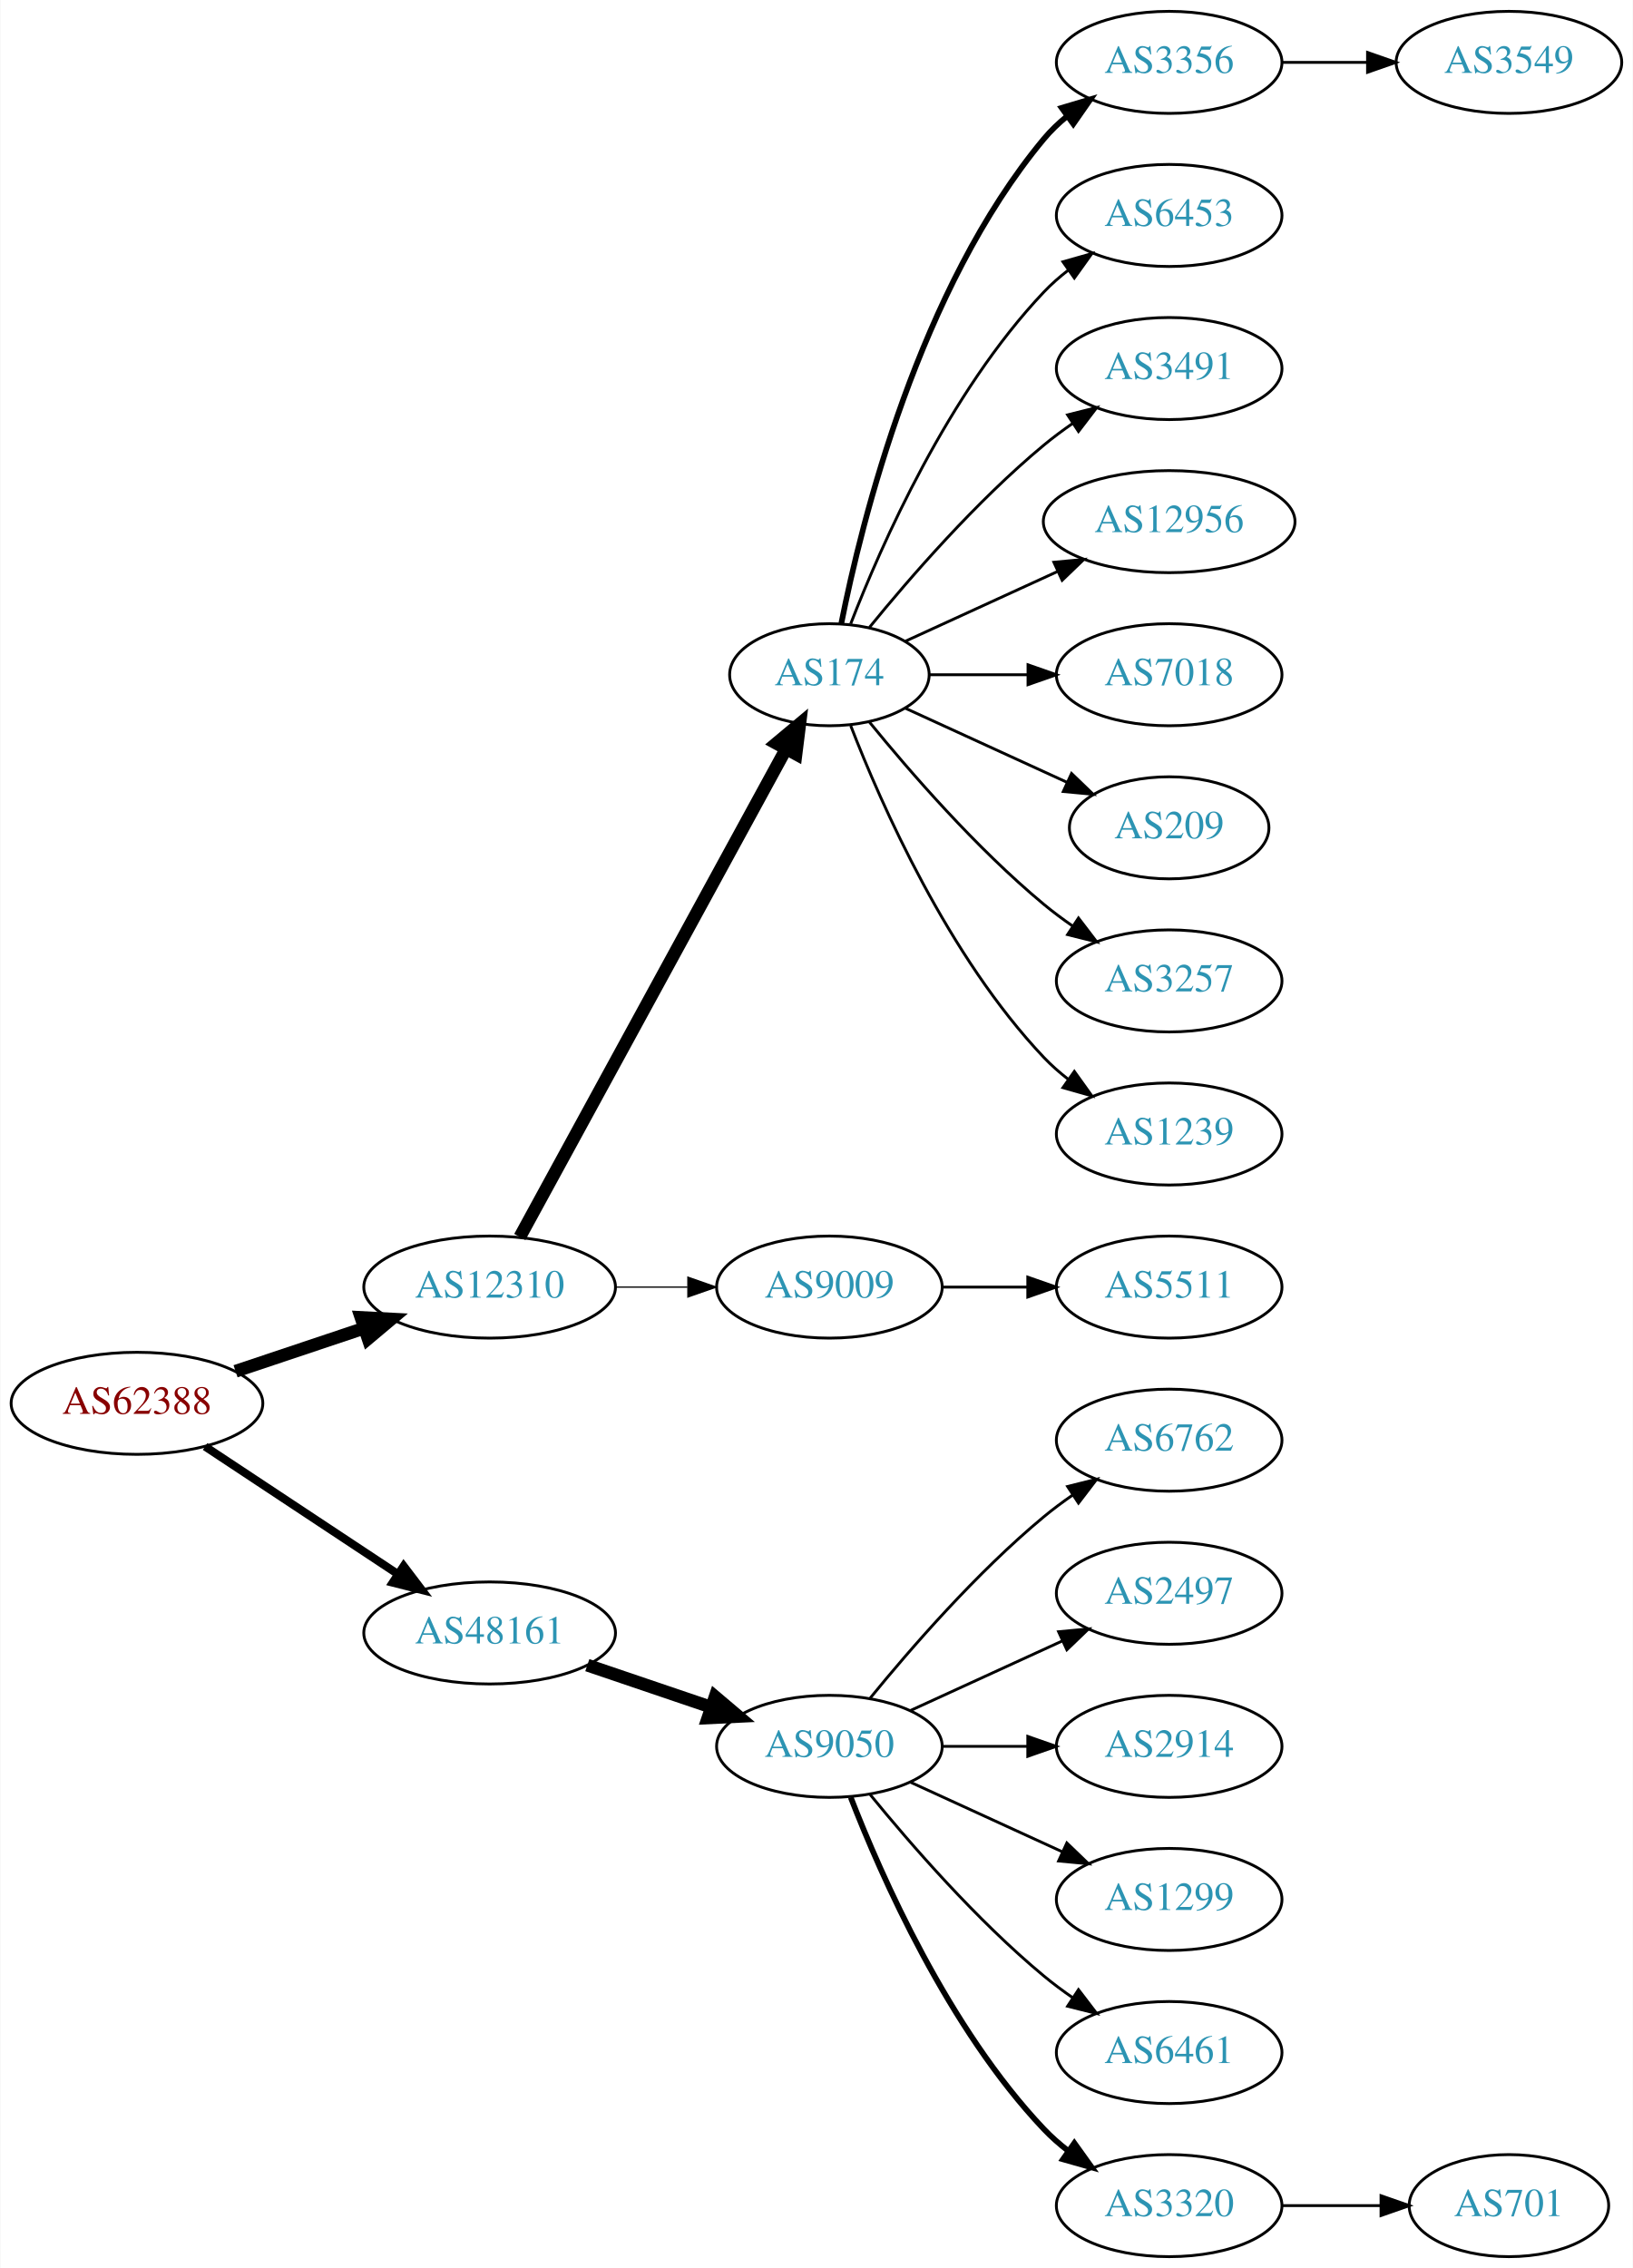
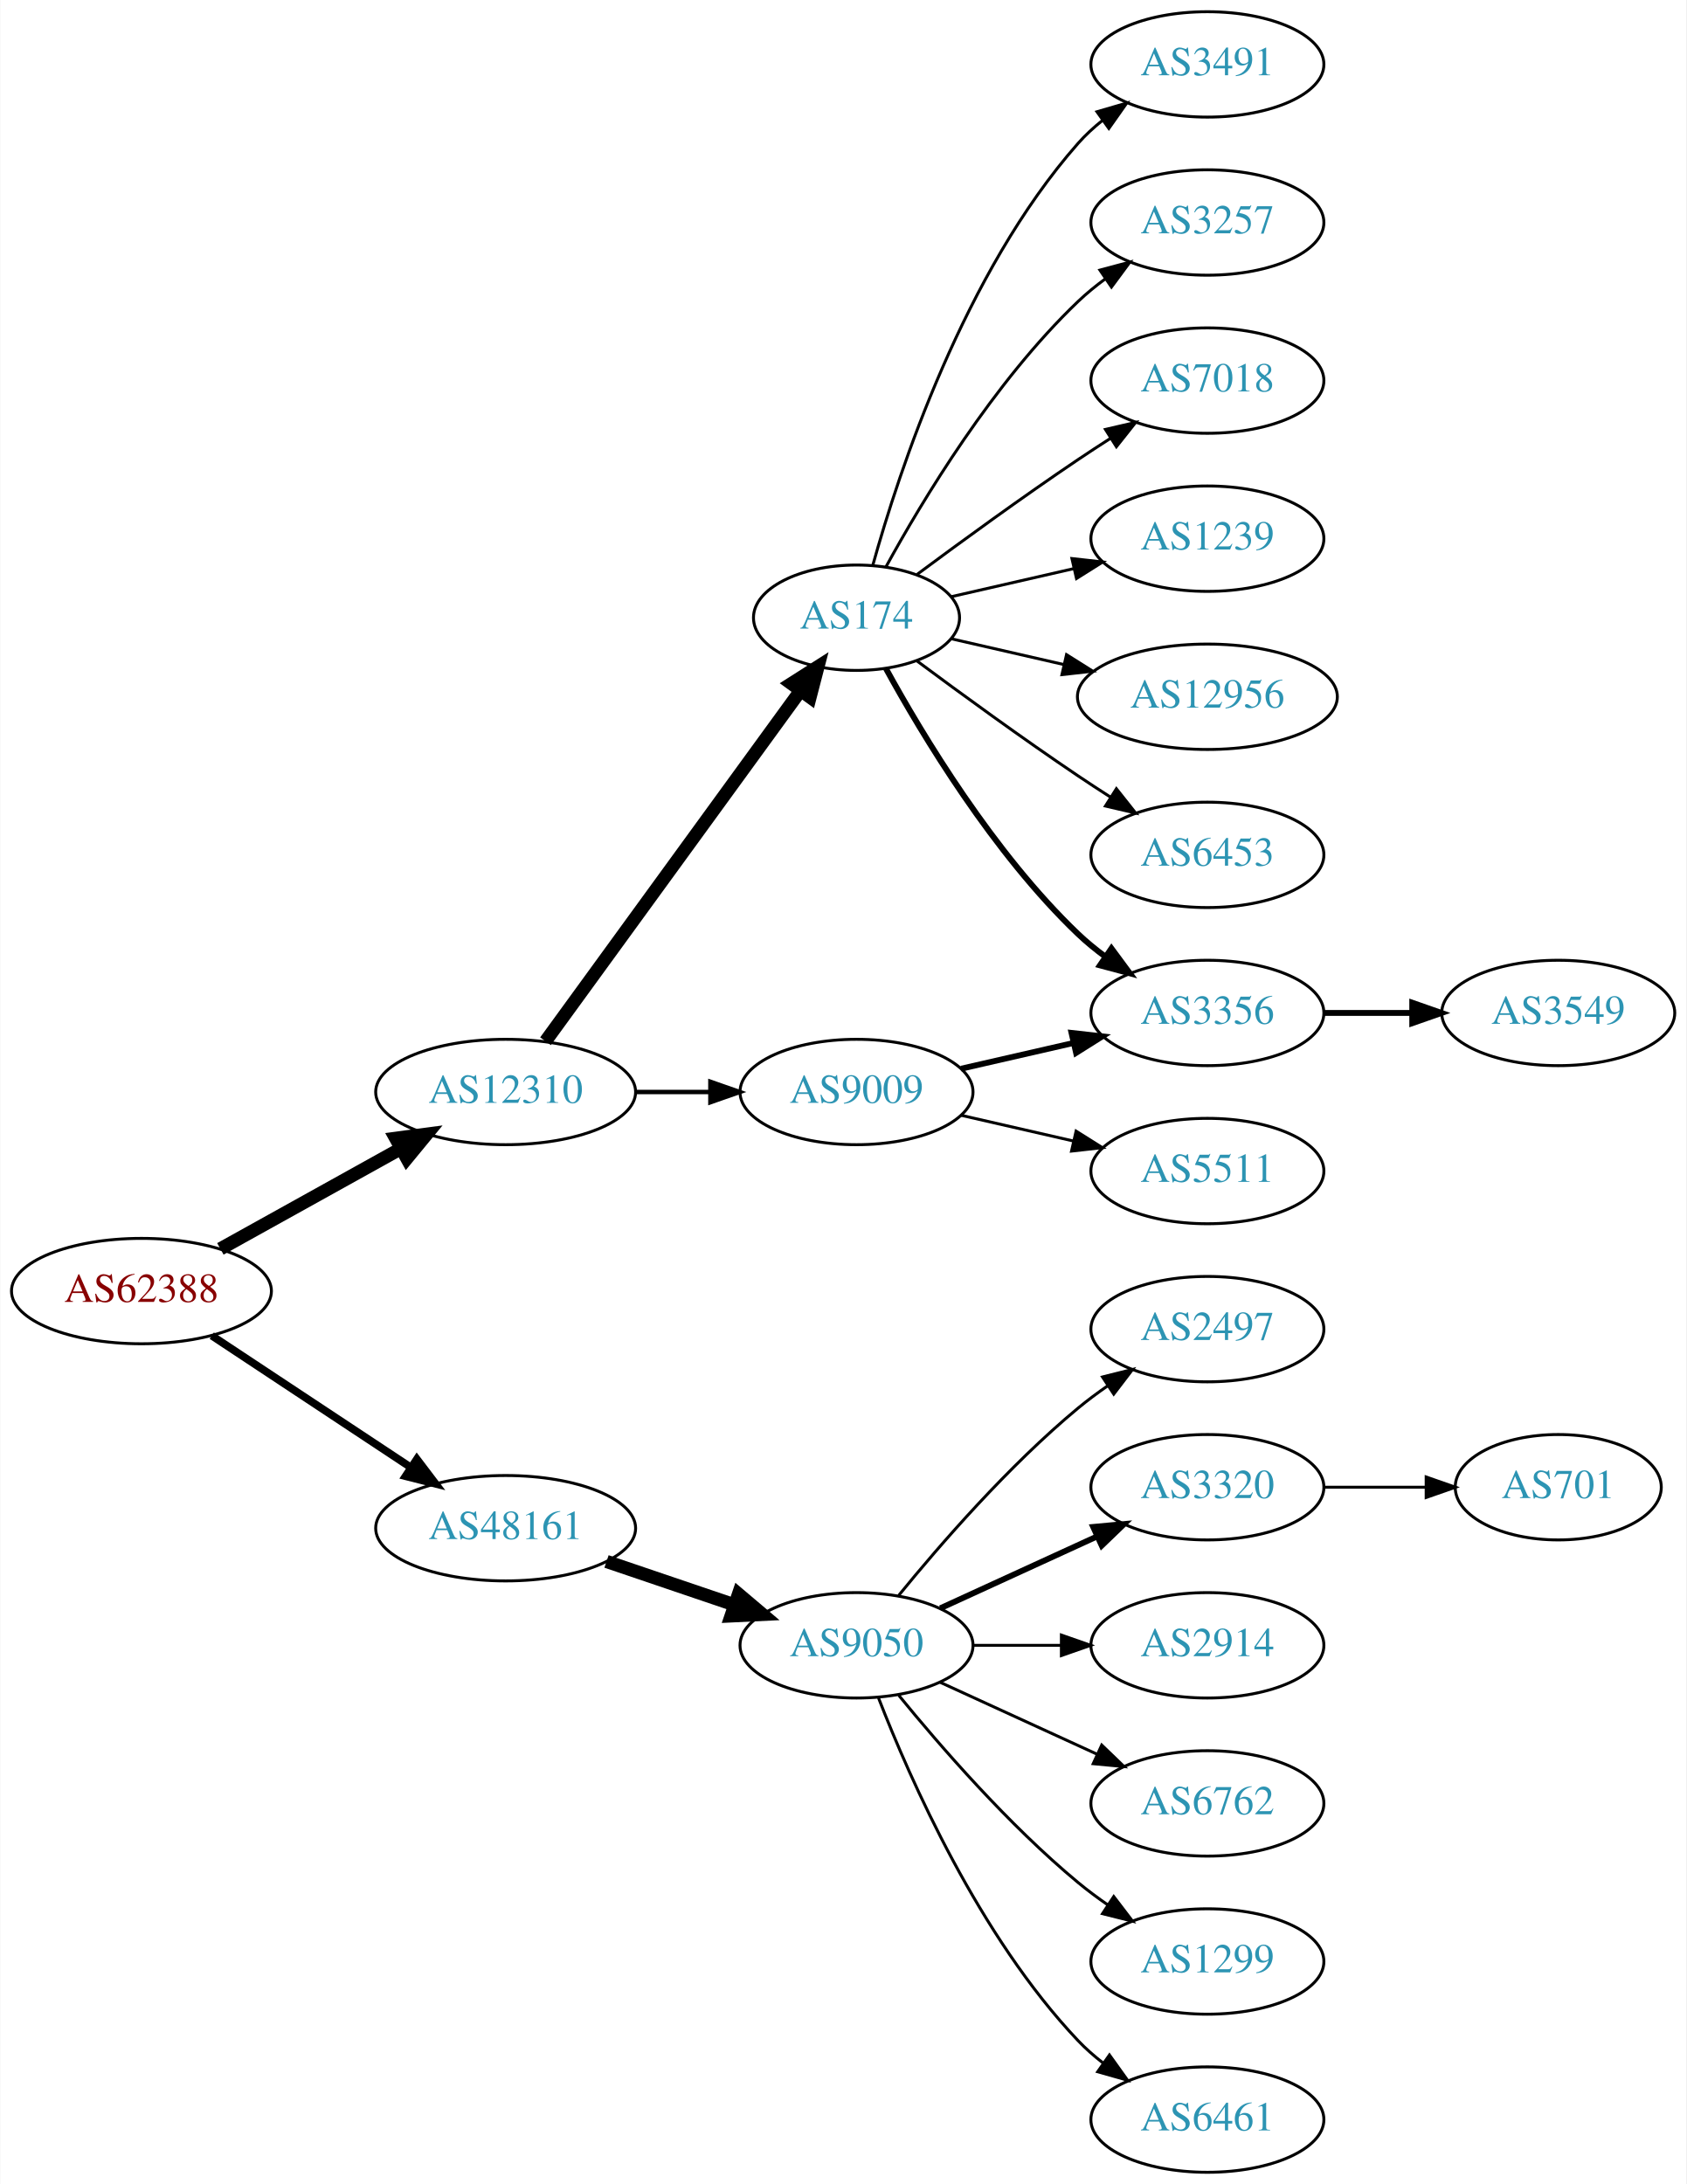
- <svg xmlns="http://www.w3.org/2000/svg" xmlns:xlink="http://www.w3.org/1999/xlink" width="576pt" height="800pt" viewBox="0.00 0.00 575.76 800.00">
-   <g id="graph0" class="graph" transform="scale(1 1) rotate(0) translate(4 796)">
-     <polygon fill="white" stroke="none" points="-4,4 -4,-796 571.762,-796 571.762,4 -4,4" />
+ <svg xmlns="http://www.w3.org/2000/svg" xmlns:xlink="http://www.w3.org/1999/xlink" width="576pt" height="746pt" viewBox="0.00 0.00 575.76 746.00">
+   <g id="graph0" class="graph" transform="scale(1 1) rotate(0) translate(4 742)">
+     <polygon fill="white" stroke="none" points="-4,4 -4,-742 571.762,-742 571.762,4 -4,4" />
    <g id="node1" class="node">
      <g id="a_node1">
        <a xlink:href="/asn/62388" xlink:title="AS62388 ~ Str Drumul Fermei Nr.112 Bl.4 Ap.5 [AT]">
          <ellipse fill="#ffffff" stroke="black" cx="44.196" cy="-301" rx="44.393" ry="18" />
          <text text-anchor="middle" x="44.196" y="-297.3" font-family="Times,serif" font-size="14.00" fill="#880000">AS62388</text>
        </a>
      </g>
    </g>
    <g id="node2" class="node">
      <g id="a_node2">
        <a xlink:href="/asn/12310" xlink:title="AS12310 ~ Bucharest / ROMANIA [RO]">
-           <ellipse fill="#ffffff" stroke="black" cx="168.588" cy="-342" rx="44.393" ry="18" />
-           <text text-anchor="middle" x="168.588" y="-338.3" font-family="Times,serif" font-size="14.00" fill="#2c94b3">AS12310</text>
+           <ellipse fill="#ffffff" stroke="black" cx="168.588" cy="-369" rx="44.393" ry="18" />
+           <text text-anchor="middle" x="168.588" y="-365.3" font-family="Times,serif" font-size="14.00" fill="#2c94b3">AS12310</text>
        </a>
      </g>
    </g>
    <g id="edge1" class="edge">
-       <path fill="none" stroke="black" stroke-width="4.5" d="M78.964,-312.312C93.01,-317.017 109.488,-322.537 124.399,-327.532" />
-       <polygon fill="black" stroke="black" stroke-width="4.5" points="123.197,-331.282 133.93,-330.725 125.699,-323.815 123.197,-331.282" />
+       <path fill="none" stroke="black" stroke-width="4.5" d="M71.152,-315.421C89.083,-325.383 113.137,-338.747 132.735,-349.636" />
+       <polygon fill="black" stroke="black" stroke-width="4.5" points="131.016,-353.185 141.669,-354.6 134.84,-346.301 131.016,-353.185" />
    </g>
    <g id="node3" class="node">
      <g id="a_node3">
        <a xlink:href="/asn/48161" xlink:title="AS48161 ~ NG-AS [RO]">
          <ellipse fill="#ffffff" stroke="black" cx="168.588" cy="-220" rx="44.393" ry="18" />
          <text text-anchor="middle" x="168.588" y="-216.3" font-family="Times,serif" font-size="14.00" fill="#2c94b3">AS48161</text>
        </a>
      </g>
    </g>
    <g id="edge2" class="edge">
-       <path fill="none" stroke="black" stroke-width="2.864" d="M68.217,-285.765C87.449,-273.037 115.056,-254.766 136.294,-240.711" />
-       <polygon fill="black" stroke="black" stroke-width="2.864" points="138.263,-243.605 144.67,-235.167 134.4,-237.767 138.263,-243.605" />
+       <path fill="none" stroke="black" stroke-width="2.625" d="M68.217,-285.765C87.449,-273.037 115.056,-254.766 136.294,-240.711" />
+       <polygon fill="black" stroke="black" stroke-width="2.625" points="138.263,-243.605 144.67,-235.167 134.4,-237.767 138.263,-243.605" />
    </g>
    <g id="node4" class="node">
      <g id="a_node4">
        <a xlink:href="/asn/174" xlink:title="AS174 ~ Cogent Communications [US]">
-           <ellipse fill="#ffffff" stroke="black" cx="288.431" cy="-558" rx="35.194" ry="18" />
-           <text text-anchor="middle" x="288.431" y="-554.3" font-family="Times,serif" font-size="14.00" fill="#2c94b3">AS174</text>
+           <ellipse fill="#ffffff" stroke="black" cx="288.431" cy="-531" rx="35.194" ry="18" />
+           <text text-anchor="middle" x="288.431" y="-527.3" font-family="Times,serif" font-size="14.00" fill="#2c94b3">AS174</text>
        </a>
      </g>
    </g>
    <g id="edge3" class="edge">
-       <path fill="none" stroke="black" stroke-width="4.5" d="M179.232,-359.676C199.965,-397.679 248.868,-487.316 273.186,-531.89" />
-       <polygon fill="black" stroke="black" stroke-width="4.5" points="269.737,-533.791 277.983,-540.683 276.651,-530.019 269.737,-533.791" />
+       <path fill="none" stroke="black" stroke-width="4.5" d="M182.199,-386.337C203.129,-415.109 245.119,-472.834 269.25,-506.007" />
+       <polygon fill="black" stroke="black" stroke-width="4.5" points="266.197,-508.503 275.263,-514.273 272.565,-503.87 266.197,-508.503" />
    </g>
    <g id="node5" class="node">
      <g id="a_node5">
        <a xlink:href="/asn/9009" xlink:title="AS9009 ~ M247 Ltd [GB]">
-           <ellipse fill="#ffffff" stroke="black" cx="288.431" cy="-342" rx="39.794" ry="18" />
-           <text text-anchor="middle" x="288.431" y="-338.3" font-family="Times,serif" font-size="14.00" fill="#2c94b3">AS9009</text>
+           <ellipse fill="#ffffff" stroke="black" cx="288.431" cy="-369" rx="39.794" ry="18" />
+           <text text-anchor="middle" x="288.431" y="-365.3" font-family="Times,serif" font-size="14.00" fill="#2c94b3">AS9009</text>
        </a>
      </g>
    </g>
    <g id="edge4" class="edge">
-       <path fill="none" stroke="black" stroke-width="0.45" d="M212.799,-342C221.112,-342 229.875,-342 238.357,-342" />
-       <polygon fill="black" stroke="black" stroke-width="0.45" points="238.516,-345.5 248.516,-342 238.516,-338.5 238.516,-345.5" />
-     </g>
-     <g id="node16" class="node">
-       <g id="a_node16">
+       <path fill="none" stroke="black" stroke-width="1.5" d="M212.799,-369C221.112,-369 229.875,-369 238.357,-369" />
+       <polygon fill="black" stroke="black" stroke-width="1.5" points="238.516,-372.5 248.516,-369 238.516,-365.5 238.516,-372.5" />
+     </g>
+     <g id="node15" class="node">
+       <g id="a_node15">
        <a xlink:href="/asn/9050" xlink:title="AS9050 ~ Bucharest, Romania [RO]">
          <ellipse fill="#ffffff" stroke="black" cx="288.431" cy="-180" rx="39.794" ry="18" />
          <text text-anchor="middle" x="288.431" y="-176.3" font-family="Times,serif" font-size="14.00" fill="#2c94b3">AS9050</text>
        </a>
      </g>
    </g>
    <g id="edge15" class="edge">
      <path fill="none" stroke="black" stroke-width="4.5" d="M203.042,-208.645C216.643,-204.028 232.485,-198.651 246.746,-193.81" />
      <polygon fill="black" stroke="black" stroke-width="4.5" points="248.116,-197.503 256.32,-190.56 245.585,-190.046 248.116,-197.503" />
    </g>
    <g id="node6" class="node">
      <g id="a_node6">
-         <a xlink:href="/asn/3356" xlink:title="AS3356 ~ Level 3 Parent, LLC [US]">
-           <ellipse fill="#ffffff" stroke="black" cx="408.273" cy="-774" rx="39.794" ry="18" />
-           <text text-anchor="middle" x="408.273" y="-770.3" font-family="Times,serif" font-size="14.00" fill="#2c94b3">AS3356</text>
+         <a xlink:href="/asn/3491" xlink:title="AS3491 ~ PCCW Global, Inc. [US]">
+           <ellipse fill="#ffffff" stroke="black" cx="408.273" cy="-720" rx="39.794" ry="18" />
+           <text text-anchor="middle" x="408.273" y="-716.3" font-family="Times,serif" font-size="14.00" fill="#2c94b3">AS3491</text>
        </a>
      </g>
    </g>
    <g id="edge5" class="edge">
-       <path fill="none" stroke="black" stroke-width="2" d="M292.629,-576.073C299.793,-612.141 320.067,-694.125 364.077,-747 366.482,-749.889 369.278,-752.563 372.271,-755.013" />
-       <polygon fill="black" stroke="black" stroke-width="2" points="370.359,-757.95 380.514,-760.973 374.461,-752.277 370.359,-757.95" />
+       <path fill="none" stroke="black" d="M294.004,-548.946C302.909,-580.995 325.194,-648.842 364.077,-693 366.561,-695.821 369.411,-698.449 372.437,-700.871" />
+       <polygon fill="black" stroke="black" points="370.554,-703.828 380.726,-706.791 374.622,-698.131 370.554,-703.828" />
    </g>
    <g id="node7" class="node">
      <g id="a_node7">
-         <a xlink:href="/asn/6453" xlink:title="AS6453 ~ TATA COMMUNICATIONS (AMERICA) INC [US]">
-           <ellipse fill="#ffffff" stroke="black" cx="408.273" cy="-720" rx="39.794" ry="18" />
-           <text text-anchor="middle" x="408.273" y="-716.3" font-family="Times,serif" font-size="14.00" fill="#2c94b3">AS6453</text>
+         <a xlink:href="/asn/3257" xlink:title="AS3257 ~ GTT [DE]">
+           <ellipse fill="#ffffff" stroke="black" cx="408.273" cy="-666" rx="39.794" ry="18" />
+           <text text-anchor="middle" x="408.273" y="-662.3" font-family="Times,serif" font-size="14.00" fill="#2c94b3">AS3257</text>
        </a>
      </g>
    </g>
    <g id="edge6" class="edge">
-       <path fill="none" stroke="black" d="M295.954,-575.994C306.704,-603.728 330.362,-657.429 364.077,-693 366.663,-695.728 369.581,-698.294 372.649,-700.677" />
-       <polygon fill="black" stroke="black" points="370.803,-703.658 380.997,-706.543 374.827,-697.93 370.803,-703.658" />
+       <path fill="none" stroke="black" d="M298.457,-548.321C310.94,-571.1 335.23,-611.453 364.077,-639 366.946,-641.739 370.134,-644.347 373.443,-646.785" />
+       <polygon fill="black" stroke="black" points="371.567,-649.742 381.803,-652.477 375.507,-643.956 371.567,-649.742" />
    </g>
    <g id="node8" class="node">
      <g id="a_node8">
-         <a xlink:href="/asn/3491" xlink:title="AS3491 ~ PCCW Global, Inc. [US]">
-           <ellipse fill="#ffffff" stroke="black" cx="408.273" cy="-666" rx="39.794" ry="18" />
-           <text text-anchor="middle" x="408.273" y="-662.3" font-family="Times,serif" font-size="14.00" fill="#2c94b3">AS3491</text>
+         <a xlink:href="/asn/7018" xlink:title="AS7018 ~ AT&amp;T Services, Inc. [US]">
+           <ellipse fill="#ffffff" stroke="black" cx="408.273" cy="-612" rx="39.794" ry="18" />
+           <text text-anchor="middle" x="408.273" y="-608.3" font-family="Times,serif" font-size="14.00" fill="#2c94b3">AS7018</text>
        </a>
      </g>
    </g>
    <g id="edge7" class="edge">
-       <path fill="none" stroke="black" d="M302.588,-574.743C316.674,-592.039 340.232,-619.223 364.077,-639 367.294,-641.668 370.794,-644.27 374.365,-646.741" />
-       <polygon fill="black" stroke="black" points="372.442,-649.666 382.721,-652.236 376.288,-643.817 372.442,-649.666" />
+       <path fill="none" stroke="black" d="M309.132,-545.81C324.035,-556.875 345.103,-572.228 364.077,-585 367.626,-587.389 371.377,-589.839 375.125,-592.242" />
+       <polygon fill="black" stroke="black" points="373.451,-595.325 383.774,-597.712 377.193,-589.409 373.451,-595.325" />
    </g>
    <g id="node9" class="node">
      <g id="a_node9">
-         <a xlink:href="/asn/12956" xlink:title="AS12956 ~ TELXIUS [ES]">
-           <ellipse fill="#ffffff" stroke="black" cx="408.273" cy="-612" rx="44.393" ry="18" />
-           <text text-anchor="middle" x="408.273" y="-608.3" font-family="Times,serif" font-size="14.00" fill="#2c94b3">AS12956</text>
+         <a xlink:href="/asn/1239" xlink:title="AS1239 ~ Sprint [US]">
+           <ellipse fill="#ffffff" stroke="black" cx="408.273" cy="-558" rx="39.794" ry="18" />
+           <text text-anchor="middle" x="408.273" y="-554.3" font-family="Times,serif" font-size="14.00" fill="#2c94b3">AS1239</text>
        </a>
      </g>
    </g>
    <g id="edge8" class="edge">
-       <path fill="none" stroke="black" d="M315.292,-569.851C330.955,-577.028 351.227,-586.317 368.752,-594.348" />
-       <polygon fill="black" stroke="black" points="367.61,-597.675 378.159,-598.659 370.526,-591.311 367.61,-597.675" />
+       <path fill="none" stroke="black" d="M320.701,-538.165C333.54,-541.106 348.645,-544.567 362.612,-547.767" />
+       <polygon fill="black" stroke="black" points="362.004,-551.219 372.533,-550.04 363.567,-544.395 362.004,-551.219" />
    </g>
    <g id="node10" class="node">
      <g id="a_node10">
-         <a xlink:href="/asn/7018" xlink:title="AS7018 ~ AT&amp;T Services, Inc. [US]">
-           <ellipse fill="#ffffff" stroke="black" cx="408.273" cy="-558" rx="39.794" ry="18" />
-           <text text-anchor="middle" x="408.273" y="-554.3" font-family="Times,serif" font-size="14.00" fill="#2c94b3">AS7018</text>
+         <a xlink:href="/asn/12956" xlink:title="AS12956 ~ TELXIUS [ES]">
+           <ellipse fill="#ffffff" stroke="black" cx="408.273" cy="-504" rx="44.393" ry="18" />
+           <text text-anchor="middle" x="408.273" y="-500.3" font-family="Times,serif" font-size="14.00" fill="#2c94b3">AS12956</text>
        </a>
      </g>
    </g>
    <g id="edge9" class="edge">
-       <path fill="none" stroke="black" d="M323.833,-558C334.657,-558 346.824,-558 358.451,-558" />
-       <polygon fill="black" stroke="black" points="358.482,-561.5 368.482,-558 358.482,-554.5 358.482,-561.5" />
+       <path fill="none" stroke="black" d="M320.701,-523.835C332.546,-521.121 346.32,-517.966 359.349,-514.98" />
+       <polygon fill="black" stroke="black" points="360.158,-518.386 369.124,-512.741 358.595,-511.563 360.158,-518.386" />
    </g>
    <g id="node11" class="node">
      <g id="a_node11">
-         <a xlink:href="/asn/209" xlink:title="AS209 ~ CenturyLink Communications, LLC [US]">
-           <ellipse fill="#ffffff" stroke="black" cx="408.273" cy="-504" rx="35.194" ry="18" />
-           <text text-anchor="middle" x="408.273" y="-500.3" font-family="Times,serif" font-size="14.00" fill="#2c94b3">AS209</text>
+         <a xlink:href="/asn/6453" xlink:title="AS6453 ~ TATA COMMUNICATIONS (AMERICA) INC [US]">
+           <ellipse fill="#ffffff" stroke="black" cx="408.273" cy="-450" rx="39.794" ry="18" />
+           <text text-anchor="middle" x="408.273" y="-446.3" font-family="Times,serif" font-size="14.00" fill="#2c94b3">AS6453</text>
        </a>
      </g>
    </g>
    <g id="edge10" class="edge">
-       <path fill="none" stroke="black" d="M315.292,-546.149C332.023,-538.482 354.013,-528.406 372.297,-520.028" />
-       <polygon fill="black" stroke="black" points="373.84,-523.171 381.473,-515.823 370.924,-516.807 373.84,-523.171" />
+       <path fill="none" stroke="black" d="M309.132,-516.19C324.035,-505.125 345.103,-489.772 364.077,-477 367.626,-474.611 371.377,-472.161 375.125,-469.758" />
+       <polygon fill="black" stroke="black" points="377.193,-472.591 383.774,-464.288 373.451,-466.675 377.193,-472.591" />
    </g>
    <g id="node12" class="node">
      <g id="a_node12">
-         <a xlink:href="/asn/3257" xlink:title="AS3257 ~ GTT [DE]">
-           <ellipse fill="#ffffff" stroke="black" cx="408.273" cy="-450" rx="39.794" ry="18" />
-           <text text-anchor="middle" x="408.273" y="-446.3" font-family="Times,serif" font-size="14.00" fill="#2c94b3">AS3257</text>
+         <a xlink:href="/asn/3356" xlink:title="AS3356 ~ Level 3 Parent, LLC [US]">
+           <ellipse fill="#ffffff" stroke="black" cx="408.273" cy="-396" rx="39.794" ry="18" />
+           <text text-anchor="middle" x="408.273" y="-392.3" font-family="Times,serif" font-size="14.00" fill="#2c94b3">AS3356</text>
        </a>
      </g>
    </g>
    <g id="edge11" class="edge">
-       <path fill="none" stroke="black" d="M302.588,-541.257C316.674,-523.961 340.232,-496.777 364.077,-477 367.294,-474.332 370.794,-471.73 374.365,-469.259" />
-       <polygon fill="black" stroke="black" points="376.288,-472.183 382.721,-463.764 372.442,-466.334 376.288,-472.183" />
+       <path fill="none" stroke="black" stroke-width="2" d="M298.457,-513.679C310.94,-490.9 335.23,-450.547 364.077,-423 366.946,-420.261 370.134,-417.653 373.443,-415.215" />
+       <polygon fill="black" stroke="black" stroke-width="2" points="375.507,-418.044 381.803,-409.523 371.567,-412.258 375.507,-418.044" />
+     </g>
+     <g id="edge12" class="edge">
+       <path fill="none" stroke="black" stroke-width="2" d="M324.15,-376.955C336.15,-379.704 349.771,-382.825 362.463,-385.733" />
+       <polygon fill="black" stroke="black" stroke-width="2" points="361.866,-389.187 372.395,-388.009 363.429,-382.364 361.866,-389.187" />
    </g>
    <g id="node13" class="node">
      <g id="a_node13">
-         <a xlink:href="/asn/1239" xlink:title="AS1239 ~ Sprint [US]">
-           <ellipse fill="#ffffff" stroke="black" cx="408.273" cy="-396" rx="39.794" ry="18" />
-           <text text-anchor="middle" x="408.273" y="-392.3" font-family="Times,serif" font-size="14.00" fill="#2c94b3">AS1239</text>
-         </a>
-       </g>
-     </g>
-     <g id="edge12" class="edge">
-       <path fill="none" stroke="black" d="M295.954,-540.006C306.704,-512.272 330.362,-458.571 364.077,-423 366.663,-420.272 369.581,-417.706 372.649,-415.323" />
-       <polygon fill="black" stroke="black" points="374.827,-418.07 380.997,-409.457 370.803,-412.342 374.827,-418.07" />
-     </g>
-     <g id="node15" class="node">
-       <g id="a_node15">
        <a xlink:href="/asn/5511" xlink:title="AS5511 ~ Orange S.A. [FR]">
          <ellipse fill="#ffffff" stroke="black" cx="408.273" cy="-342" rx="39.794" ry="18" />
          <text text-anchor="middle" x="408.273" y="-338.3" font-family="Times,serif" font-size="14.00" fill="#2c94b3">AS5511</text>
        </a>
      </g>
    </g>
-     <g id="edge14" class="edge">
-       <path fill="none" stroke="black" d="M328.343,-342C337.897,-342 348.246,-342 358.209,-342" />
-       <polygon fill="black" stroke="black" points="358.402,-345.5 368.402,-342 358.402,-338.5 358.402,-345.5" />
+     <g id="edge13" class="edge">
+       <path fill="none" stroke="black" d="M324.15,-361.045C336.15,-358.296 349.771,-355.175 362.463,-352.267" />
+       <polygon fill="black" stroke="black" points="363.429,-355.636 372.395,-349.991 361.866,-348.813 363.429,-355.636" />
    </g>
    <g id="node14" class="node">
      <g id="a_node14">
        <a xlink:href="/asn/3549" xlink:title="AS3549 ~ Level 3 Parent, LLC [US]">
-           <ellipse fill="#ffffff" stroke="black" cx="528.116" cy="-774" rx="39.794" ry="18" />
-           <text text-anchor="middle" x="528.116" y="-770.3" font-family="Times,serif" font-size="14.00" fill="#2c94b3">AS3549</text>
-         </a>
-       </g>
-     </g>
-     <g id="edge13" class="edge">
-       <path fill="none" stroke="black" d="M448.186,-774C457.739,-774 468.089,-774 478.052,-774" />
-       <polygon fill="black" stroke="black" points="478.244,-777.5 488.244,-774 478.244,-770.5 478.244,-777.5" />
-     </g>
-     <g id="node17" class="node">
-       <g id="a_node17">
-         <a xlink:href="/asn/6762" xlink:title="AS6762 ~ TELECOM ITALIA SPARKLE S.p.A. [IT]">
+           <ellipse fill="#ffffff" stroke="black" cx="528.116" cy="-396" rx="39.794" ry="18" />
+           <text text-anchor="middle" x="528.116" y="-392.3" font-family="Times,serif" font-size="14.00" fill="#2c94b3">AS3549</text>
+         </a>
+       </g>
+     </g>
+     <g id="edge14" class="edge">
+       <path fill="none" stroke="black" stroke-width="2" d="M448.186,-396C457.739,-396 468.089,-396 478.052,-396" />
+       <polygon fill="black" stroke="black" stroke-width="2" points="478.244,-399.5 488.244,-396 478.244,-392.5 478.244,-399.5" />
+     </g>
+     <g id="node16" class="node">
+       <g id="a_node16">
+         <a xlink:href="/asn/2497" xlink:title="AS2497 ~ Internet Initiative Japan Inc. [JP]">
          <ellipse fill="#ffffff" stroke="black" cx="408.273" cy="-288" rx="39.794" ry="18" />
-           <text text-anchor="middle" x="408.273" y="-284.3" font-family="Times,serif" font-size="14.00" fill="#2c94b3">AS6762</text>
+           <text text-anchor="middle" x="408.273" y="-284.3" font-family="Times,serif" font-size="14.00" fill="#2c94b3">AS2497</text>
        </a>
      </g>
    </g>
    <g id="edge16" class="edge">
      <path fill="none" stroke="black" d="M302.85,-197.065C316.964,-214.375 340.379,-241.345 364.077,-261 367.294,-263.668 370.794,-266.27 374.365,-268.741" />
      <polygon fill="black" stroke="black" points="372.442,-271.666 382.721,-274.236 376.288,-265.817 372.442,-271.666" />
    </g>
+     <g id="node17" class="node">
+       <g id="a_node17">
+         <a xlink:href="/asn/3320" xlink:title="AS3320 ~ DTAG [DE]">
+           <ellipse fill="#ffffff" stroke="black" cx="408.273" cy="-234" rx="39.794" ry="18" />
+           <text text-anchor="middle" x="408.273" y="-230.3" font-family="Times,serif" font-size="14.00" fill="#2c94b3">AS3320</text>
+         </a>
+       </g>
+     </g>
+     <g id="edge17" class="edge">
+       <path fill="none" stroke="black" stroke-width="2" d="M317.06,-192.661C333.017,-199.973 353.287,-209.261 370.57,-217.181" />
+       <polygon fill="black" stroke="black" stroke-width="2" points="369.269,-220.435 379.818,-221.419 372.185,-214.071 369.269,-220.435" />
+     </g>
    <g id="node18" class="node">
      <g id="a_node18">
-         <a xlink:href="/asn/2497" xlink:title="AS2497 ~ Internet Initiative Japan Inc. [JP]">
-           <ellipse fill="#ffffff" stroke="black" cx="408.273" cy="-234" rx="39.794" ry="18" />
-           <text text-anchor="middle" x="408.273" y="-230.3" font-family="Times,serif" font-size="14.00" fill="#2c94b3">AS2497</text>
-         </a>
-       </g>
-     </g>
-     <g id="edge17" class="edge">
-       <path fill="none" stroke="black" d="M317.06,-192.661C333.017,-199.973 353.287,-209.261 370.57,-217.181" />
-       <polygon fill="black" stroke="black" points="369.269,-220.435 379.818,-221.419 372.185,-214.071 369.269,-220.435" />
-     </g>
-     <g id="node19" class="node">
-       <g id="a_node19">
        <a xlink:href="/asn/2914" xlink:title="AS2914 ~ NTT America, Inc. [US]">
          <ellipse fill="#ffffff" stroke="black" cx="408.273" cy="-180" rx="39.794" ry="18" />
          <text text-anchor="middle" x="408.273" y="-176.3" font-family="Times,serif" font-size="14.00" fill="#2c94b3">AS2914</text>
        </a>
      </g>
    </g>
    <g id="edge18" class="edge">
      <path fill="none" stroke="black" d="M328.343,-180C337.897,-180 348.246,-180 358.209,-180" />
      <polygon fill="black" stroke="black" points="358.402,-183.5 368.402,-180 358.402,-176.5 358.402,-183.5" />
    </g>
+     <g id="node19" class="node">
+       <g id="a_node19">
+         <a xlink:href="/asn/6762" xlink:title="AS6762 ~ TELECOM ITALIA SPARKLE S.p.A. [IT]">
+           <ellipse fill="#ffffff" stroke="black" cx="408.273" cy="-126" rx="39.794" ry="18" />
+           <text text-anchor="middle" x="408.273" y="-122.3" font-family="Times,serif" font-size="14.00" fill="#2c94b3">AS6762</text>
+         </a>
+       </g>
+     </g>
+     <g id="edge19" class="edge">
+       <path fill="none" stroke="black" d="M317.06,-167.339C333.017,-160.027 353.287,-150.739 370.57,-142.819" />
+       <polygon fill="black" stroke="black" points="372.185,-145.929 379.818,-138.581 369.269,-139.565 372.185,-145.929" />
+     </g>
    <g id="node20" class="node">
      <g id="a_node20">
        <a xlink:href="/asn/1299" xlink:title="AS1299 ~ Telia Carrier [EU]">
-           <ellipse fill="#ffffff" stroke="black" cx="408.273" cy="-126" rx="39.794" ry="18" />
-           <text text-anchor="middle" x="408.273" y="-122.3" font-family="Times,serif" font-size="14.00" fill="#2c94b3">AS1299</text>
-         </a>
-       </g>
-     </g>
-     <g id="edge19" class="edge">
-       <path fill="none" stroke="black" d="M317.06,-167.339C333.017,-160.027 353.287,-150.739 370.57,-142.819" />
-       <polygon fill="black" stroke="black" points="372.185,-145.929 379.818,-138.581 369.269,-139.565 372.185,-145.929" />
+           <ellipse fill="#ffffff" stroke="black" cx="408.273" cy="-72" rx="39.794" ry="18" />
+           <text text-anchor="middle" x="408.273" y="-68.3" font-family="Times,serif" font-size="14.00" fill="#2c94b3">AS1299</text>
+         </a>
+       </g>
+     </g>
+     <g id="edge20" class="edge">
+       <path fill="none" stroke="black" d="M302.85,-162.935C316.964,-145.625 340.379,-118.655 364.077,-99 367.294,-96.332 370.794,-93.73 374.365,-91.259" />
+       <polygon fill="black" stroke="black" points="376.288,-94.183 382.721,-85.764 372.442,-88.334 376.288,-94.183" />
    </g>
    <g id="node21" class="node">
      <g id="a_node21">
        <a xlink:href="/asn/6461" xlink:title="AS6461 ~ Zayo Bandwidth [US]">
-           <ellipse fill="#ffffff" stroke="black" cx="408.273" cy="-72" rx="39.794" ry="18" />
-           <text text-anchor="middle" x="408.273" y="-68.3" font-family="Times,serif" font-size="14.00" fill="#2c94b3">AS6461</text>
-         </a>
-       </g>
-     </g>
-     <g id="edge20" class="edge">
-       <path fill="none" stroke="black" d="M302.85,-162.935C316.964,-145.625 340.379,-118.655 364.077,-99 367.294,-96.332 370.794,-93.73 374.365,-91.259" />
-       <polygon fill="black" stroke="black" points="376.288,-94.183 382.721,-85.764 372.442,-88.334 376.288,-94.183" />
+           <ellipse fill="#ffffff" stroke="black" cx="408.273" cy="-18" rx="39.794" ry="18" />
+           <text text-anchor="middle" x="408.273" y="-14.3" font-family="Times,serif" font-size="14.00" fill="#2c94b3">AS6461</text>
+         </a>
+       </g>
+     </g>
+     <g id="edge21" class="edge">
+       <path fill="none" stroke="black" d="M295.954,-162.006C306.704,-134.272 330.362,-80.571 364.077,-45 366.663,-42.272 369.581,-39.706 372.649,-37.323" />
+       <polygon fill="black" stroke="black" points="374.827,-40.069 380.997,-31.457 370.803,-34.342 374.827,-40.069" />
    </g>
    <g id="node22" class="node">
      <g id="a_node22">
-         <a xlink:href="/asn/3320" xlink:title="AS3320 ~ DTAG [DE]">
-           <ellipse fill="#ffffff" stroke="black" cx="408.273" cy="-18" rx="39.794" ry="18" />
-           <text text-anchor="middle" x="408.273" y="-14.3" font-family="Times,serif" font-size="14.00" fill="#2c94b3">AS3320</text>
-         </a>
-       </g>
-     </g>
-     <g id="edge21" class="edge">
-       <path fill="none" stroke="black" stroke-width="2" d="M295.954,-162.006C306.704,-134.272 330.362,-80.571 364.077,-45 366.663,-42.272 369.581,-39.706 372.649,-37.323" />
-       <polygon fill="black" stroke="black" stroke-width="2" points="374.827,-40.069 380.997,-31.457 370.803,-34.342 374.827,-40.069" />
-     </g>
-     <g id="node23" class="node">
-       <g id="a_node23">
        <a xlink:href="/asn/701" xlink:title="AS701 ~ UUNET [US]">
-           <ellipse fill="#ffffff" stroke="black" cx="528.116" cy="-18" rx="35.194" ry="18" />
-           <text text-anchor="middle" x="528.116" y="-14.3" font-family="Times,serif" font-size="14.00" fill="#2c94b3">AS701</text>
+           <ellipse fill="#ffffff" stroke="black" cx="528.116" cy="-234" rx="35.194" ry="18" />
+           <text text-anchor="middle" x="528.116" y="-230.3" font-family="Times,serif" font-size="14.00" fill="#2c94b3">AS701</text>
        </a>
      </g>
    </g>
    <g id="edge22" class="edge">
-       <path fill="none" stroke="black" d="M448.186,-18C459.273,-18 471.432,-18 482.815,-18" />
-       <polygon fill="black" stroke="black" points="482.996,-21.5 492.996,-18 482.996,-14.5 482.996,-21.5" />
+       <path fill="none" stroke="black" d="M448.186,-234C459.273,-234 471.432,-234 482.815,-234" />
+       <polygon fill="black" stroke="black" points="482.996,-237.5 492.996,-234 482.996,-230.5 482.996,-237.5" />
    </g>
  </g>
</svg>
